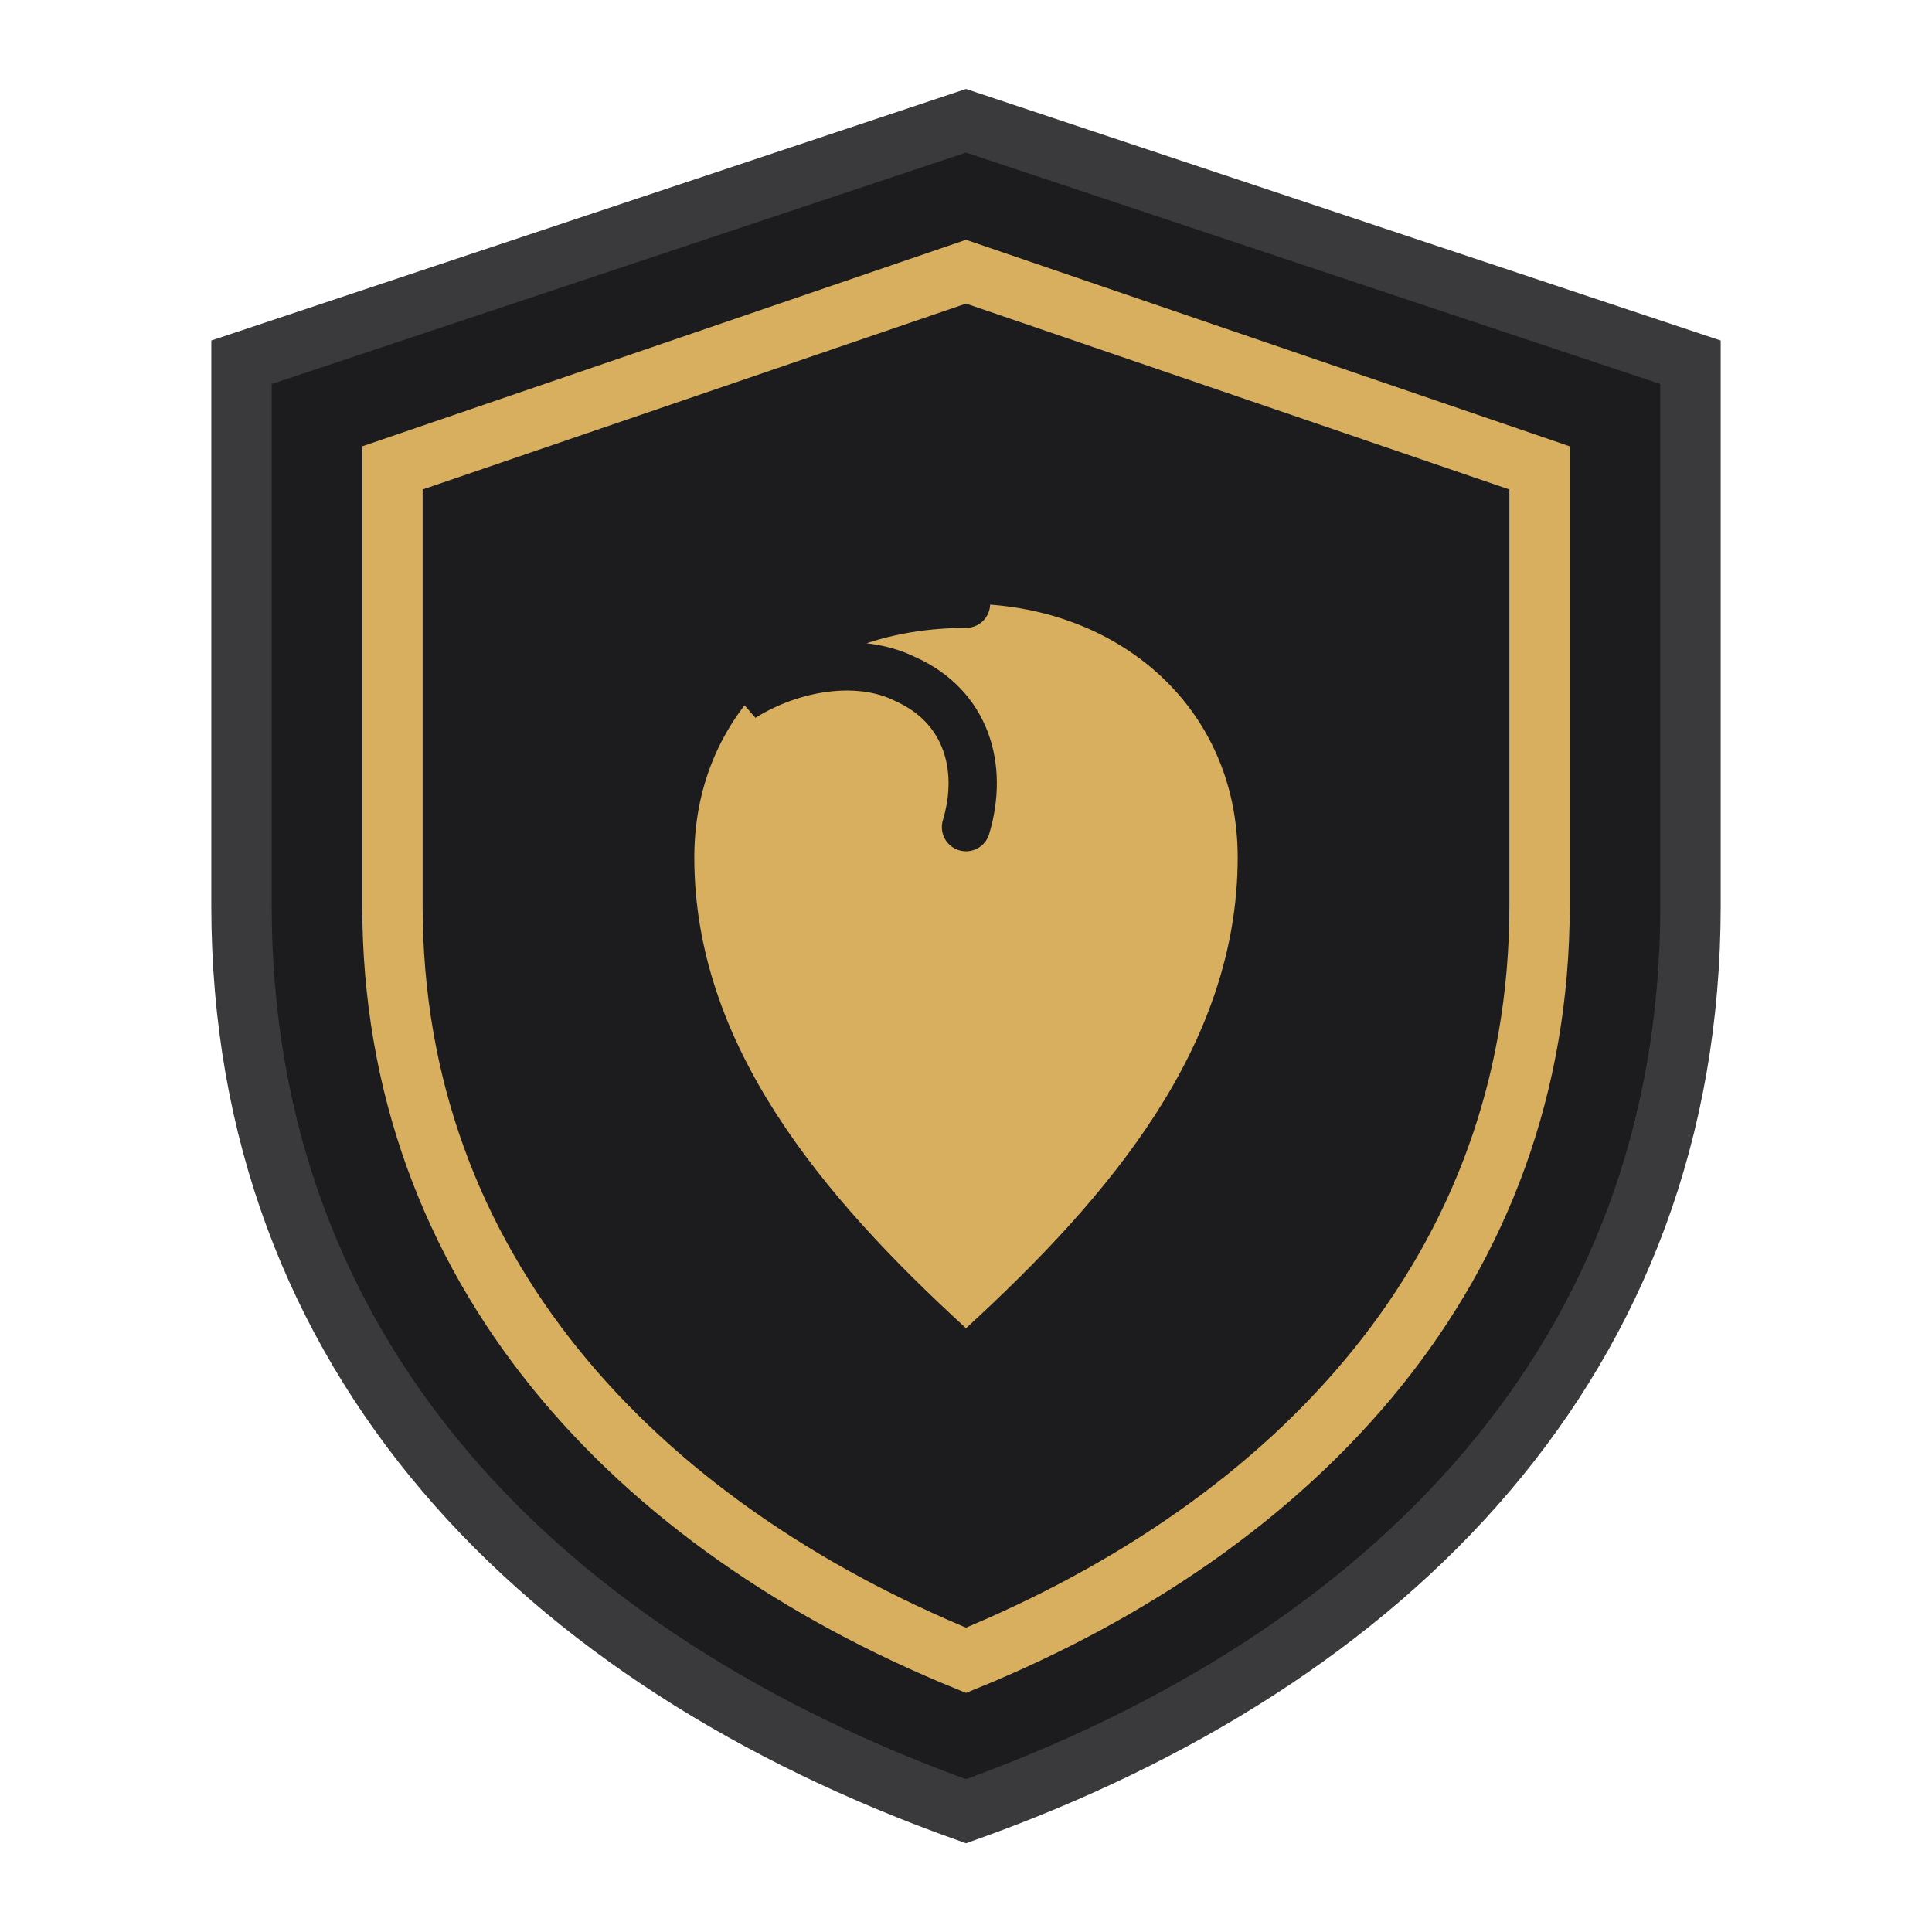
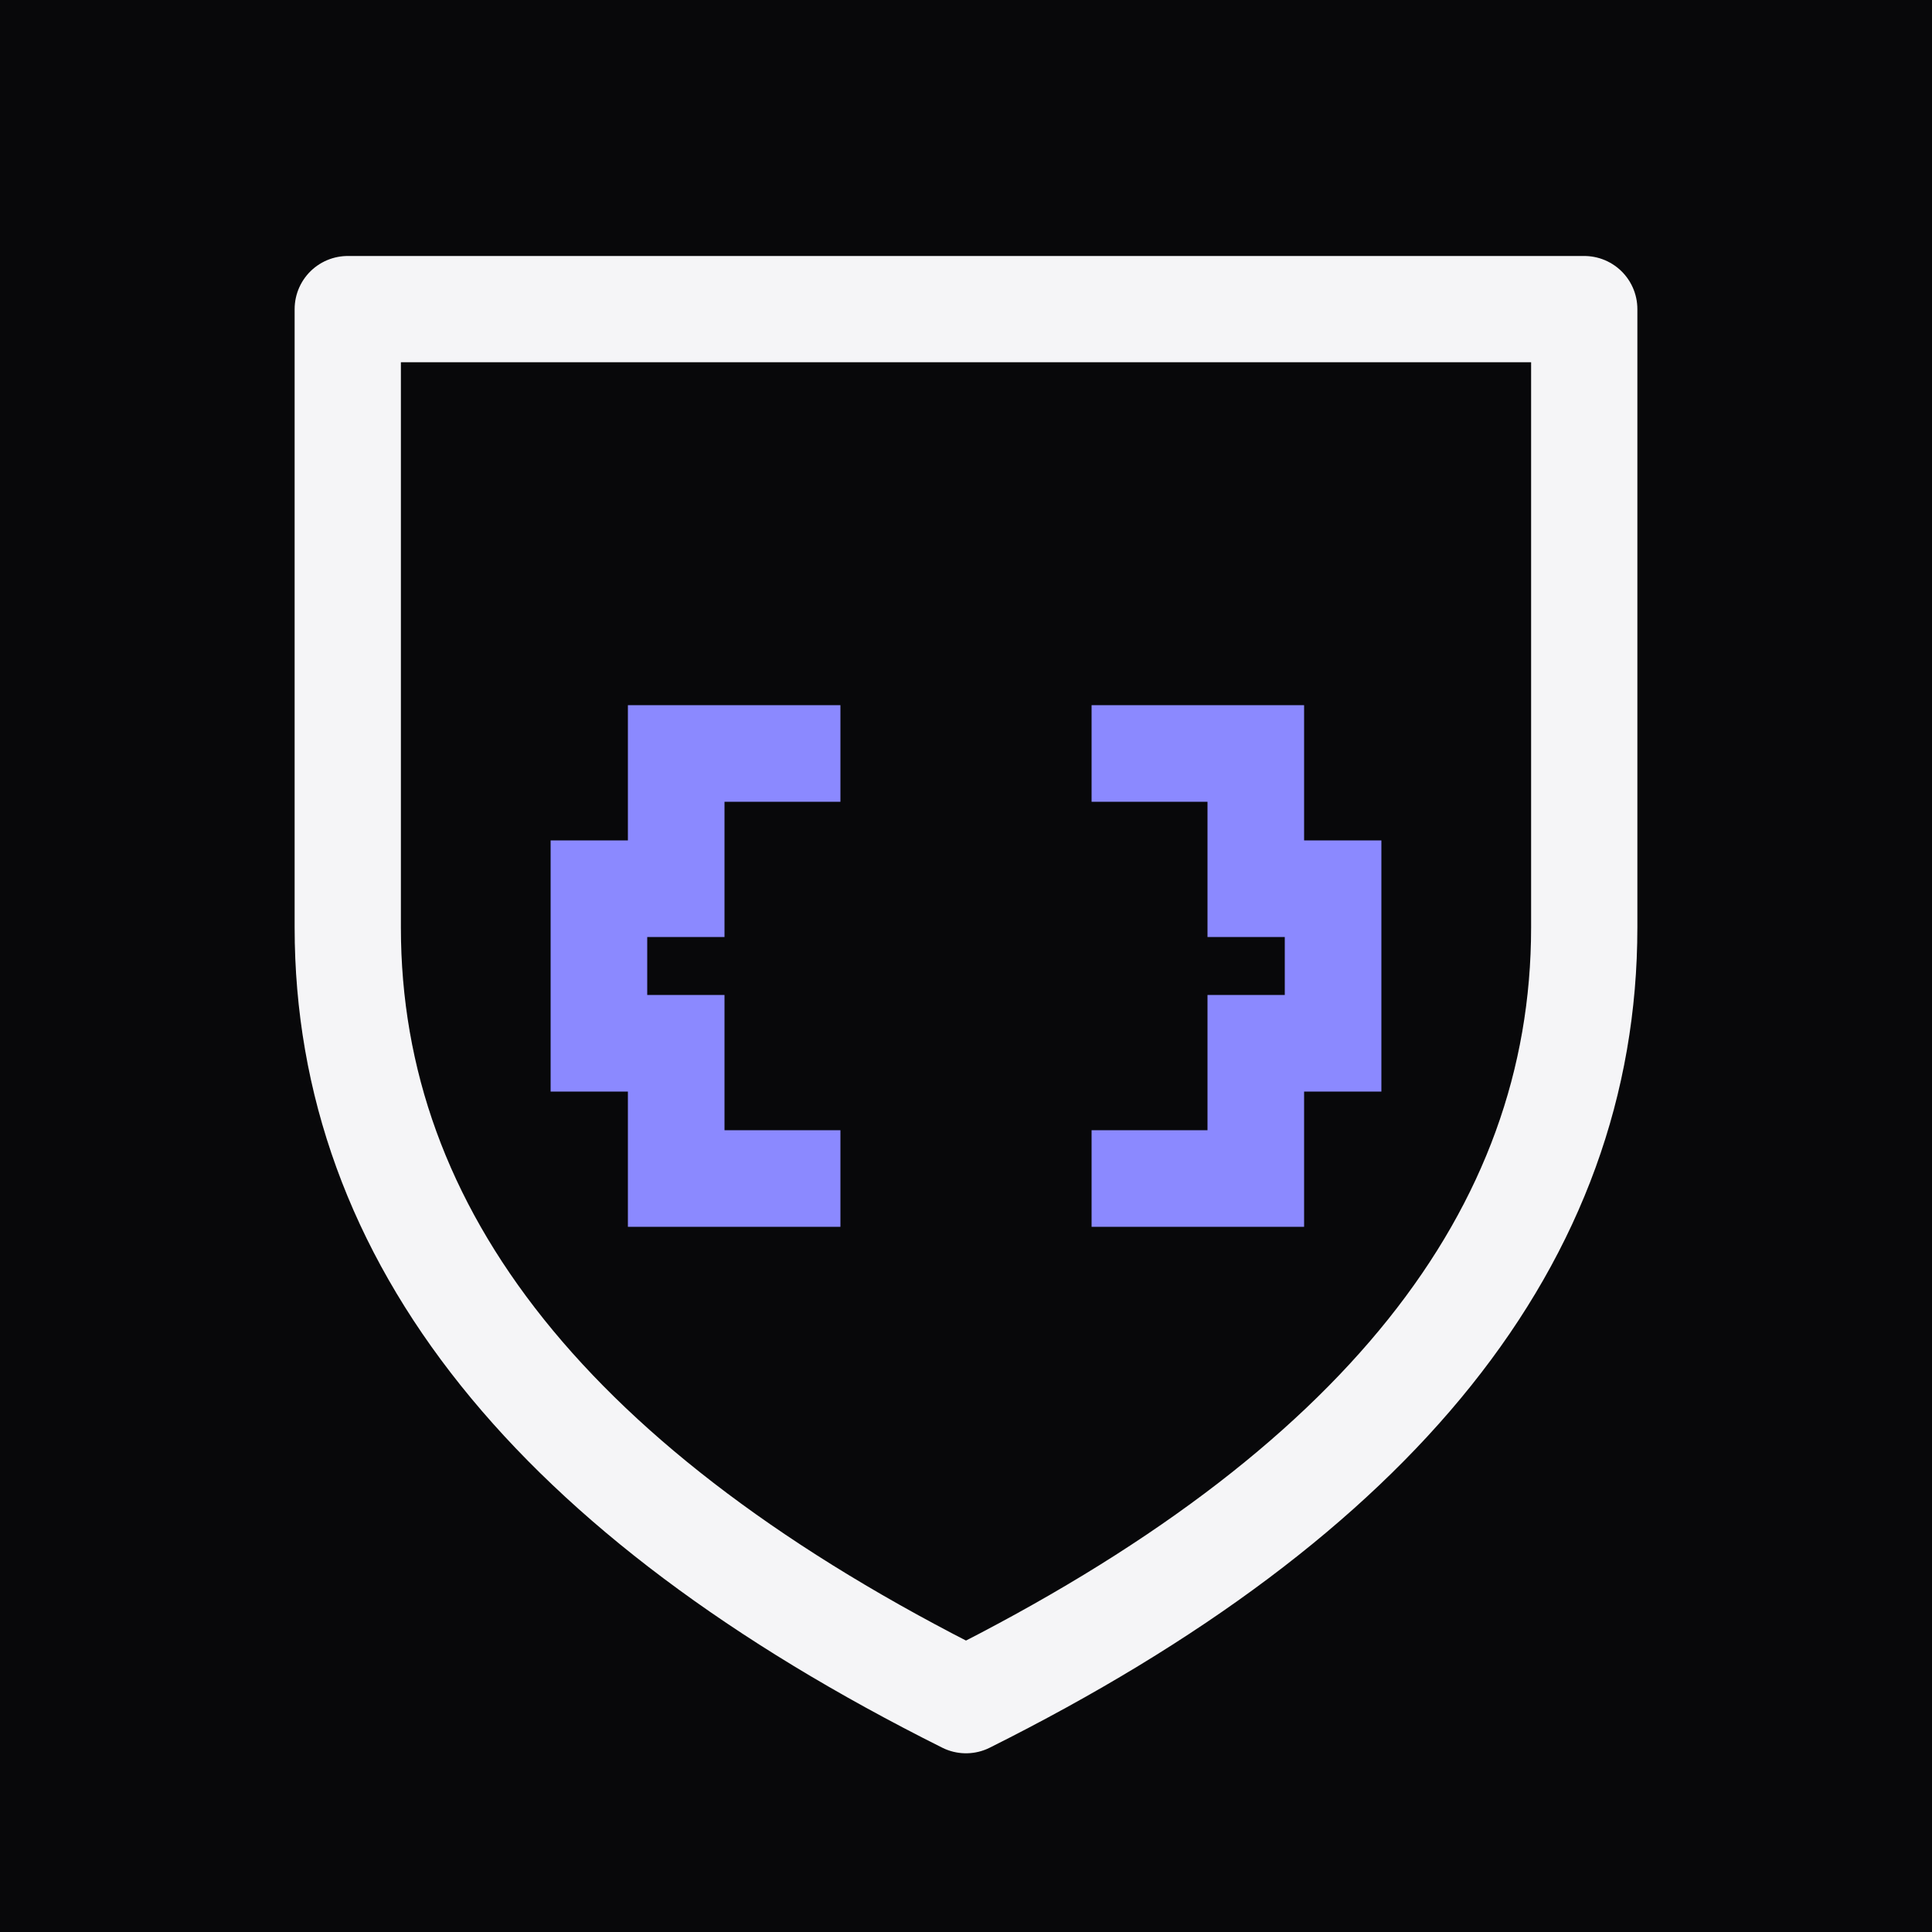
- <svg xmlns="http://www.w3.org/2000/svg" viewBox="0 0 64 64" role="img" aria-label="Trusty Squire">
-   <path d="M32 4 56 12v18c0 15-10 25-24 30C18 55 8 45 8 30V12Z" fill="#1c1c1e" stroke="#3a3a3d" stroke-width="2" />
-   <path d="M32 9 51 15.5V30c0 12-8 20.5-19 25C21 50.5 13 42 13 30V15.5Z" fill="none" stroke="#d7af5f" stroke-width="2" />
-   <path d="M32 20c5 0 9 3.4 9 8.4 0 6.2-4.2 11.2-9 15.6-4.8-4.4-9-9.4-9-15.6 0-5 4-8.4 9-8.4Z" fill="#d7af5f" />
-   <path d="M32 20c-3.2 0-5.8 1.2-7.4 3.1 1.6-1 3.8-1.4 5.4-.6 2 .9 2.6 2.9 2 4.9" fill="none" stroke="#1c1c1e" stroke-width="1.6" stroke-linecap="round" />
+ <svg xmlns="http://www.w3.org/2000/svg" viewBox="0 0 100 100" role="img" aria-label="Trusty Squire">
+   <rect width="100" height="100" fill="#08080a" />
+   <path d="M18 16h64v32q0 24-32 40Q18 72 18 48Z" fill="none" stroke="#f5f5f7" stroke-width="5.5" stroke-linejoin="round" />
+   <path d="M41 39h-6v7h-4v8h4v7h6M59 39h6v7h4v8h-4v7h-6" fill="none" stroke="#8b89ff" stroke-width="5" stroke-linecap="square" stroke-linejoin="miter" />
</svg>
